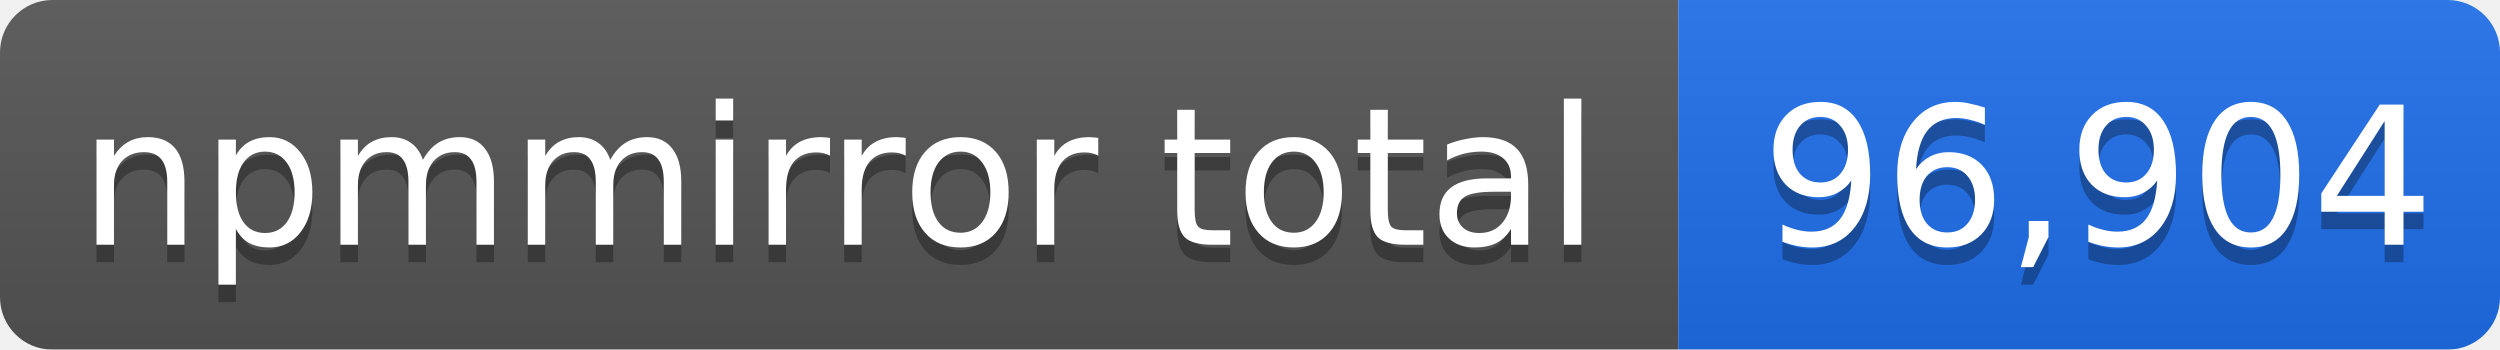
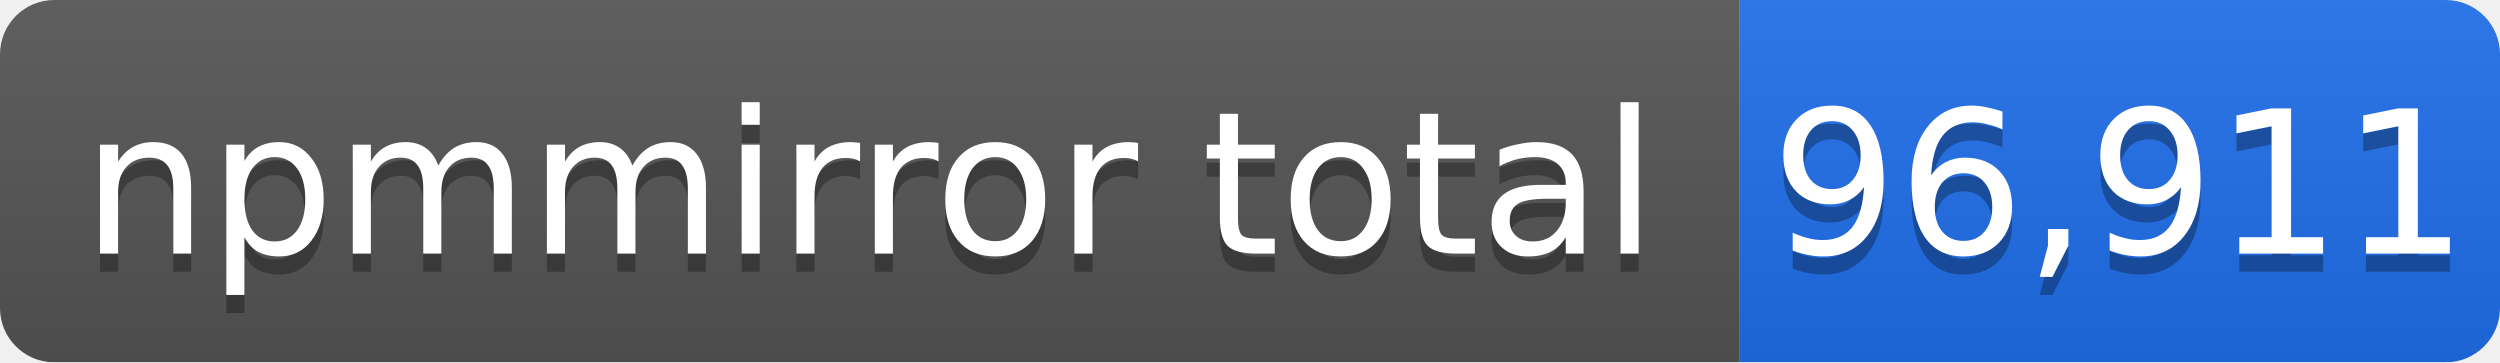
- <svg xmlns="http://www.w3.org/2000/svg" width="143" height="20" role="img" aria-label="npmmirror total: 96,904">
+ <svg xmlns="http://www.w3.org/2000/svg" width="138" height="20" role="img" aria-label="npmmirror total: 96,911">
  <linearGradient id="s" x2="0" y2="100%">
    <stop offset="0" stop-color="#bbb" stop-opacity=".1" />
    <stop offset="1" stop-opacity=".1" />
  </linearGradient>
  <mask id="m">
-     <rect width="143" height="20" rx="3" fill="#fff" />
+     <rect width="138" height="20" rx="3" fill="#fff" />
  </mask>
  <g mask="url(#m)">
    <rect width="96" height="20" fill="#555" />
-     <rect x="96" width="47" height="20" fill="#1f6feb" />
-     <rect width="143" height="20" fill="url(#s)" />
+     <rect x="96" width="42" height="20" fill="#1f6feb" />
+     <rect width="138" height="20" fill="url(#s)" />
  </g>
  <g fill="#fff" text-anchor="middle" font-family="Verdana,Geneva,DejaVu Sans,sans-serif" font-size="11">
    <text x="48" y="15" fill="#010101" fill-opacity=".3">npmmirror total</text>
    <text x="48" y="14">npmmirror total</text>
-     <text x="120" y="15" fill="#010101" fill-opacity=".3">96,904</text>
-     <text x="120" y="14">96,904</text>
+     <text x="117" y="15" fill="#010101" fill-opacity=".3">96,911</text>
+     <text x="117" y="14">96,911</text>
  </g>
</svg>
